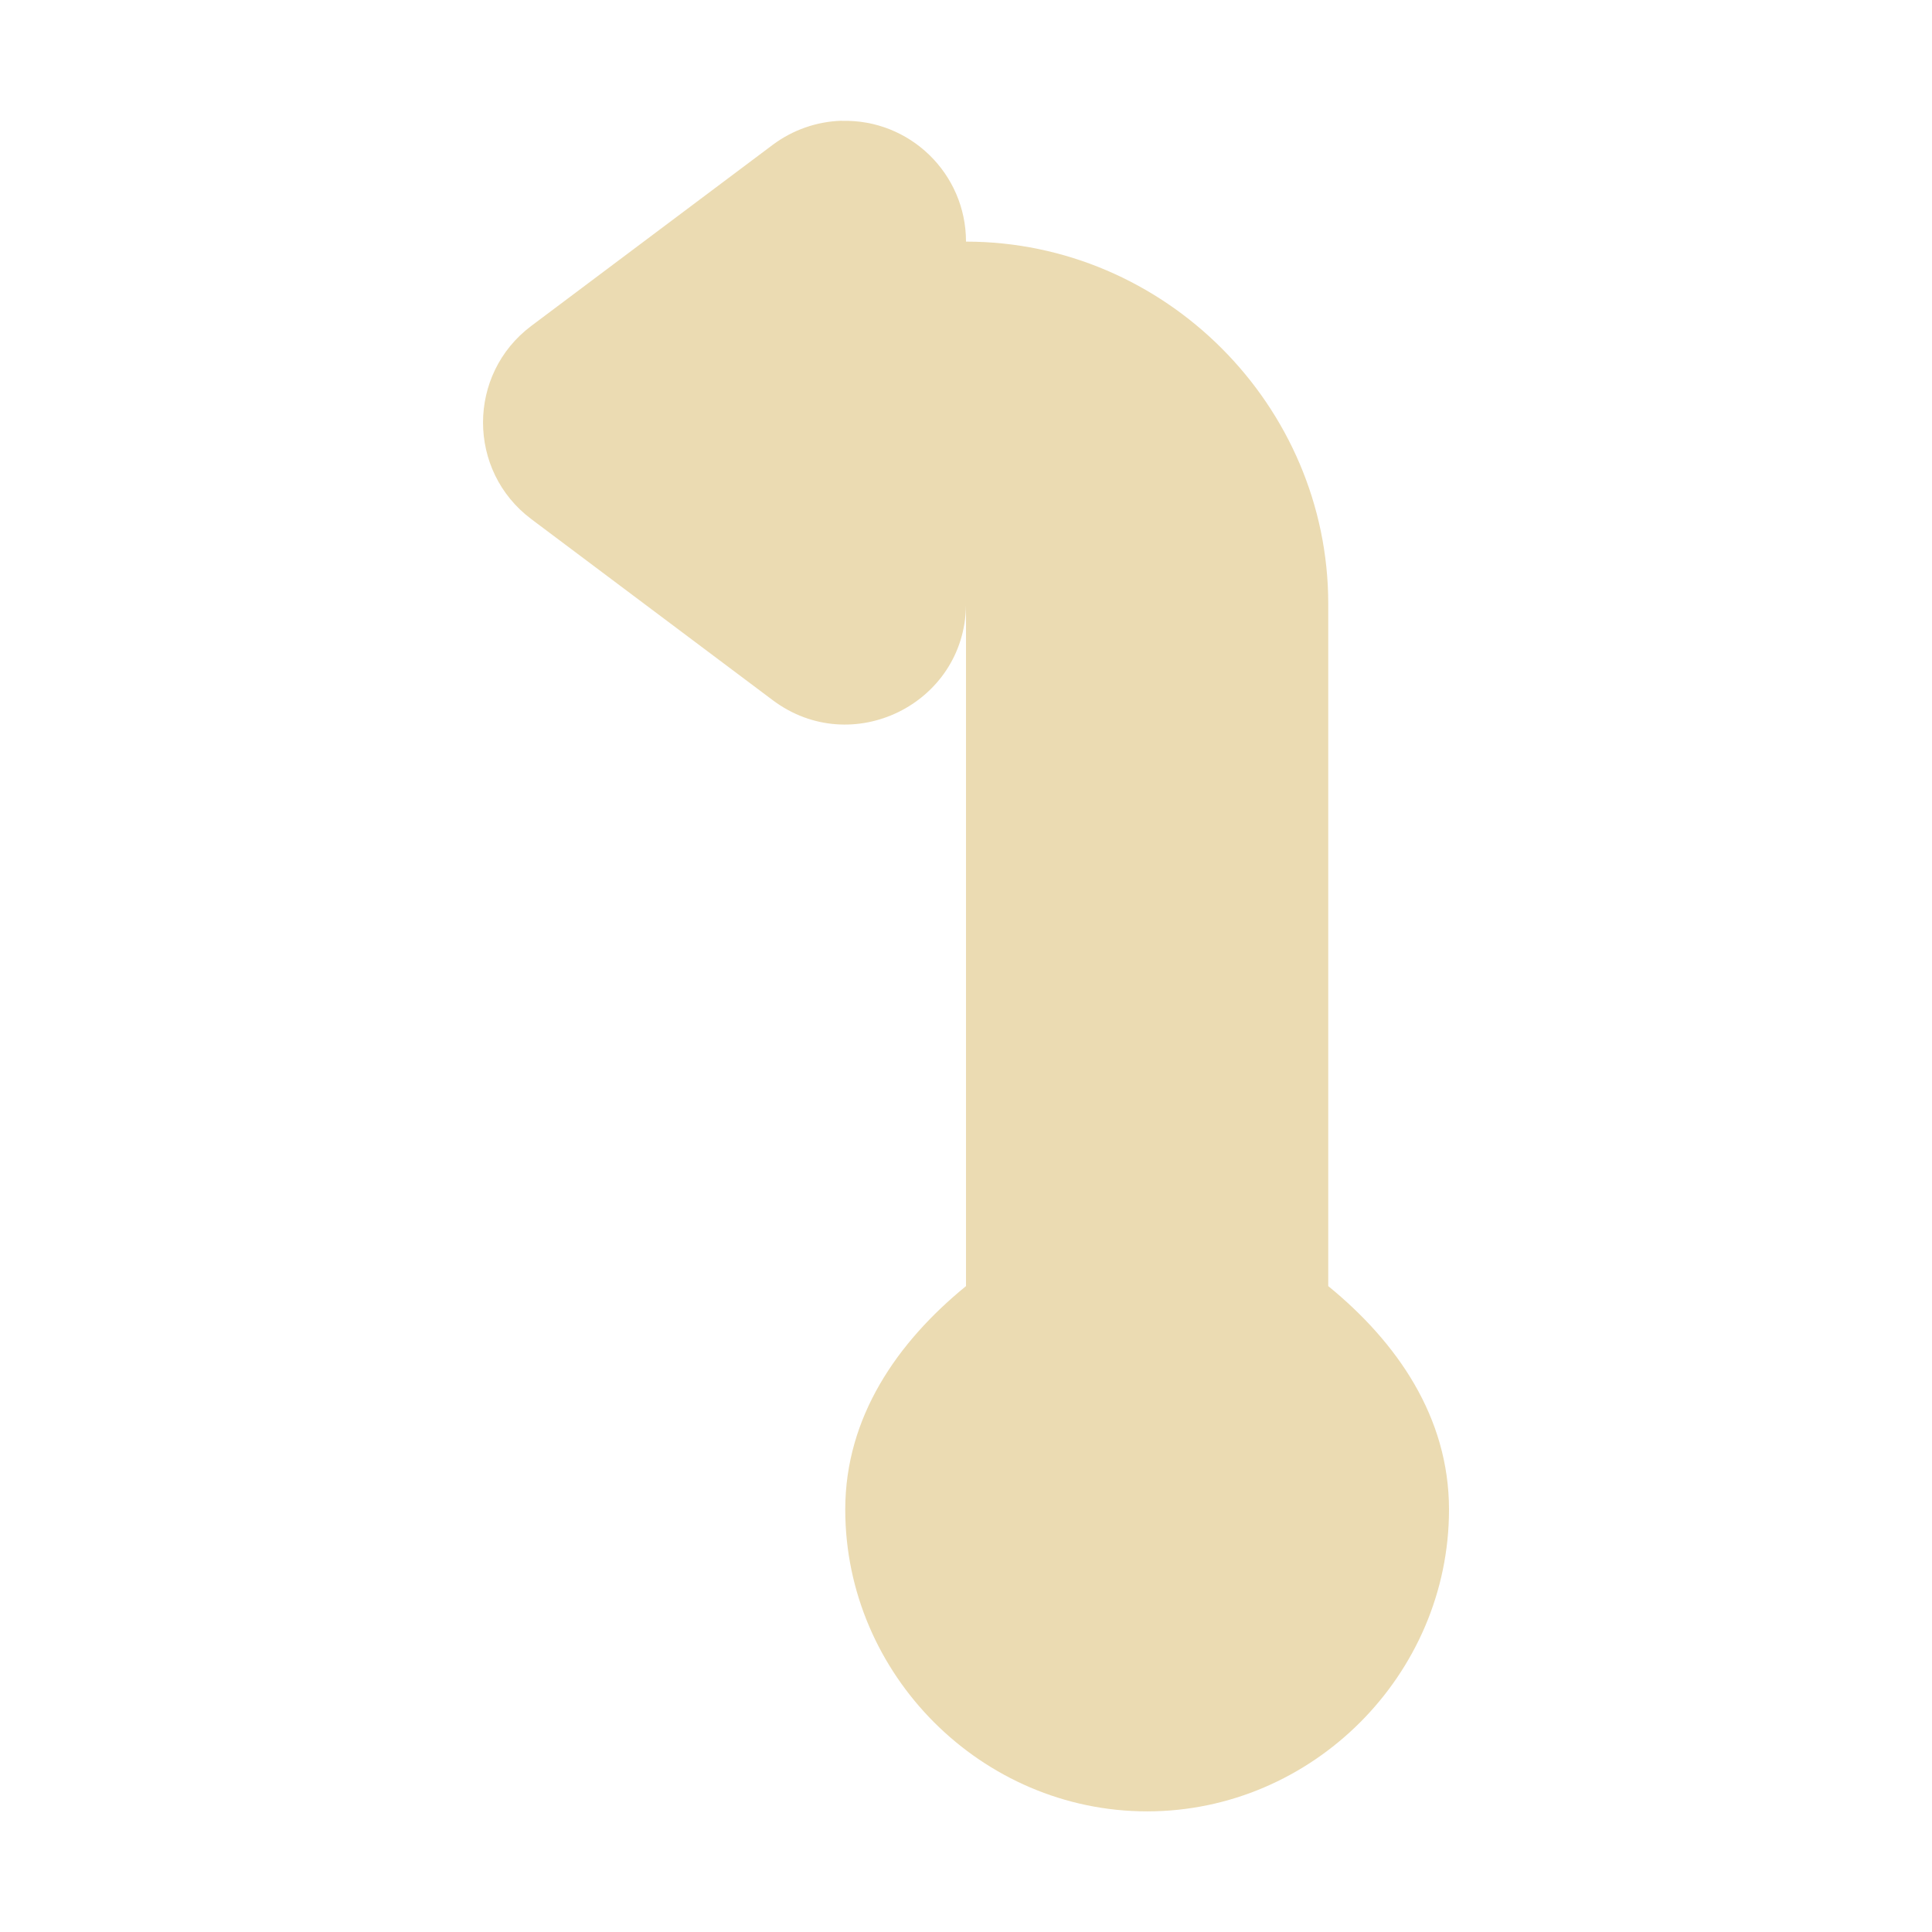
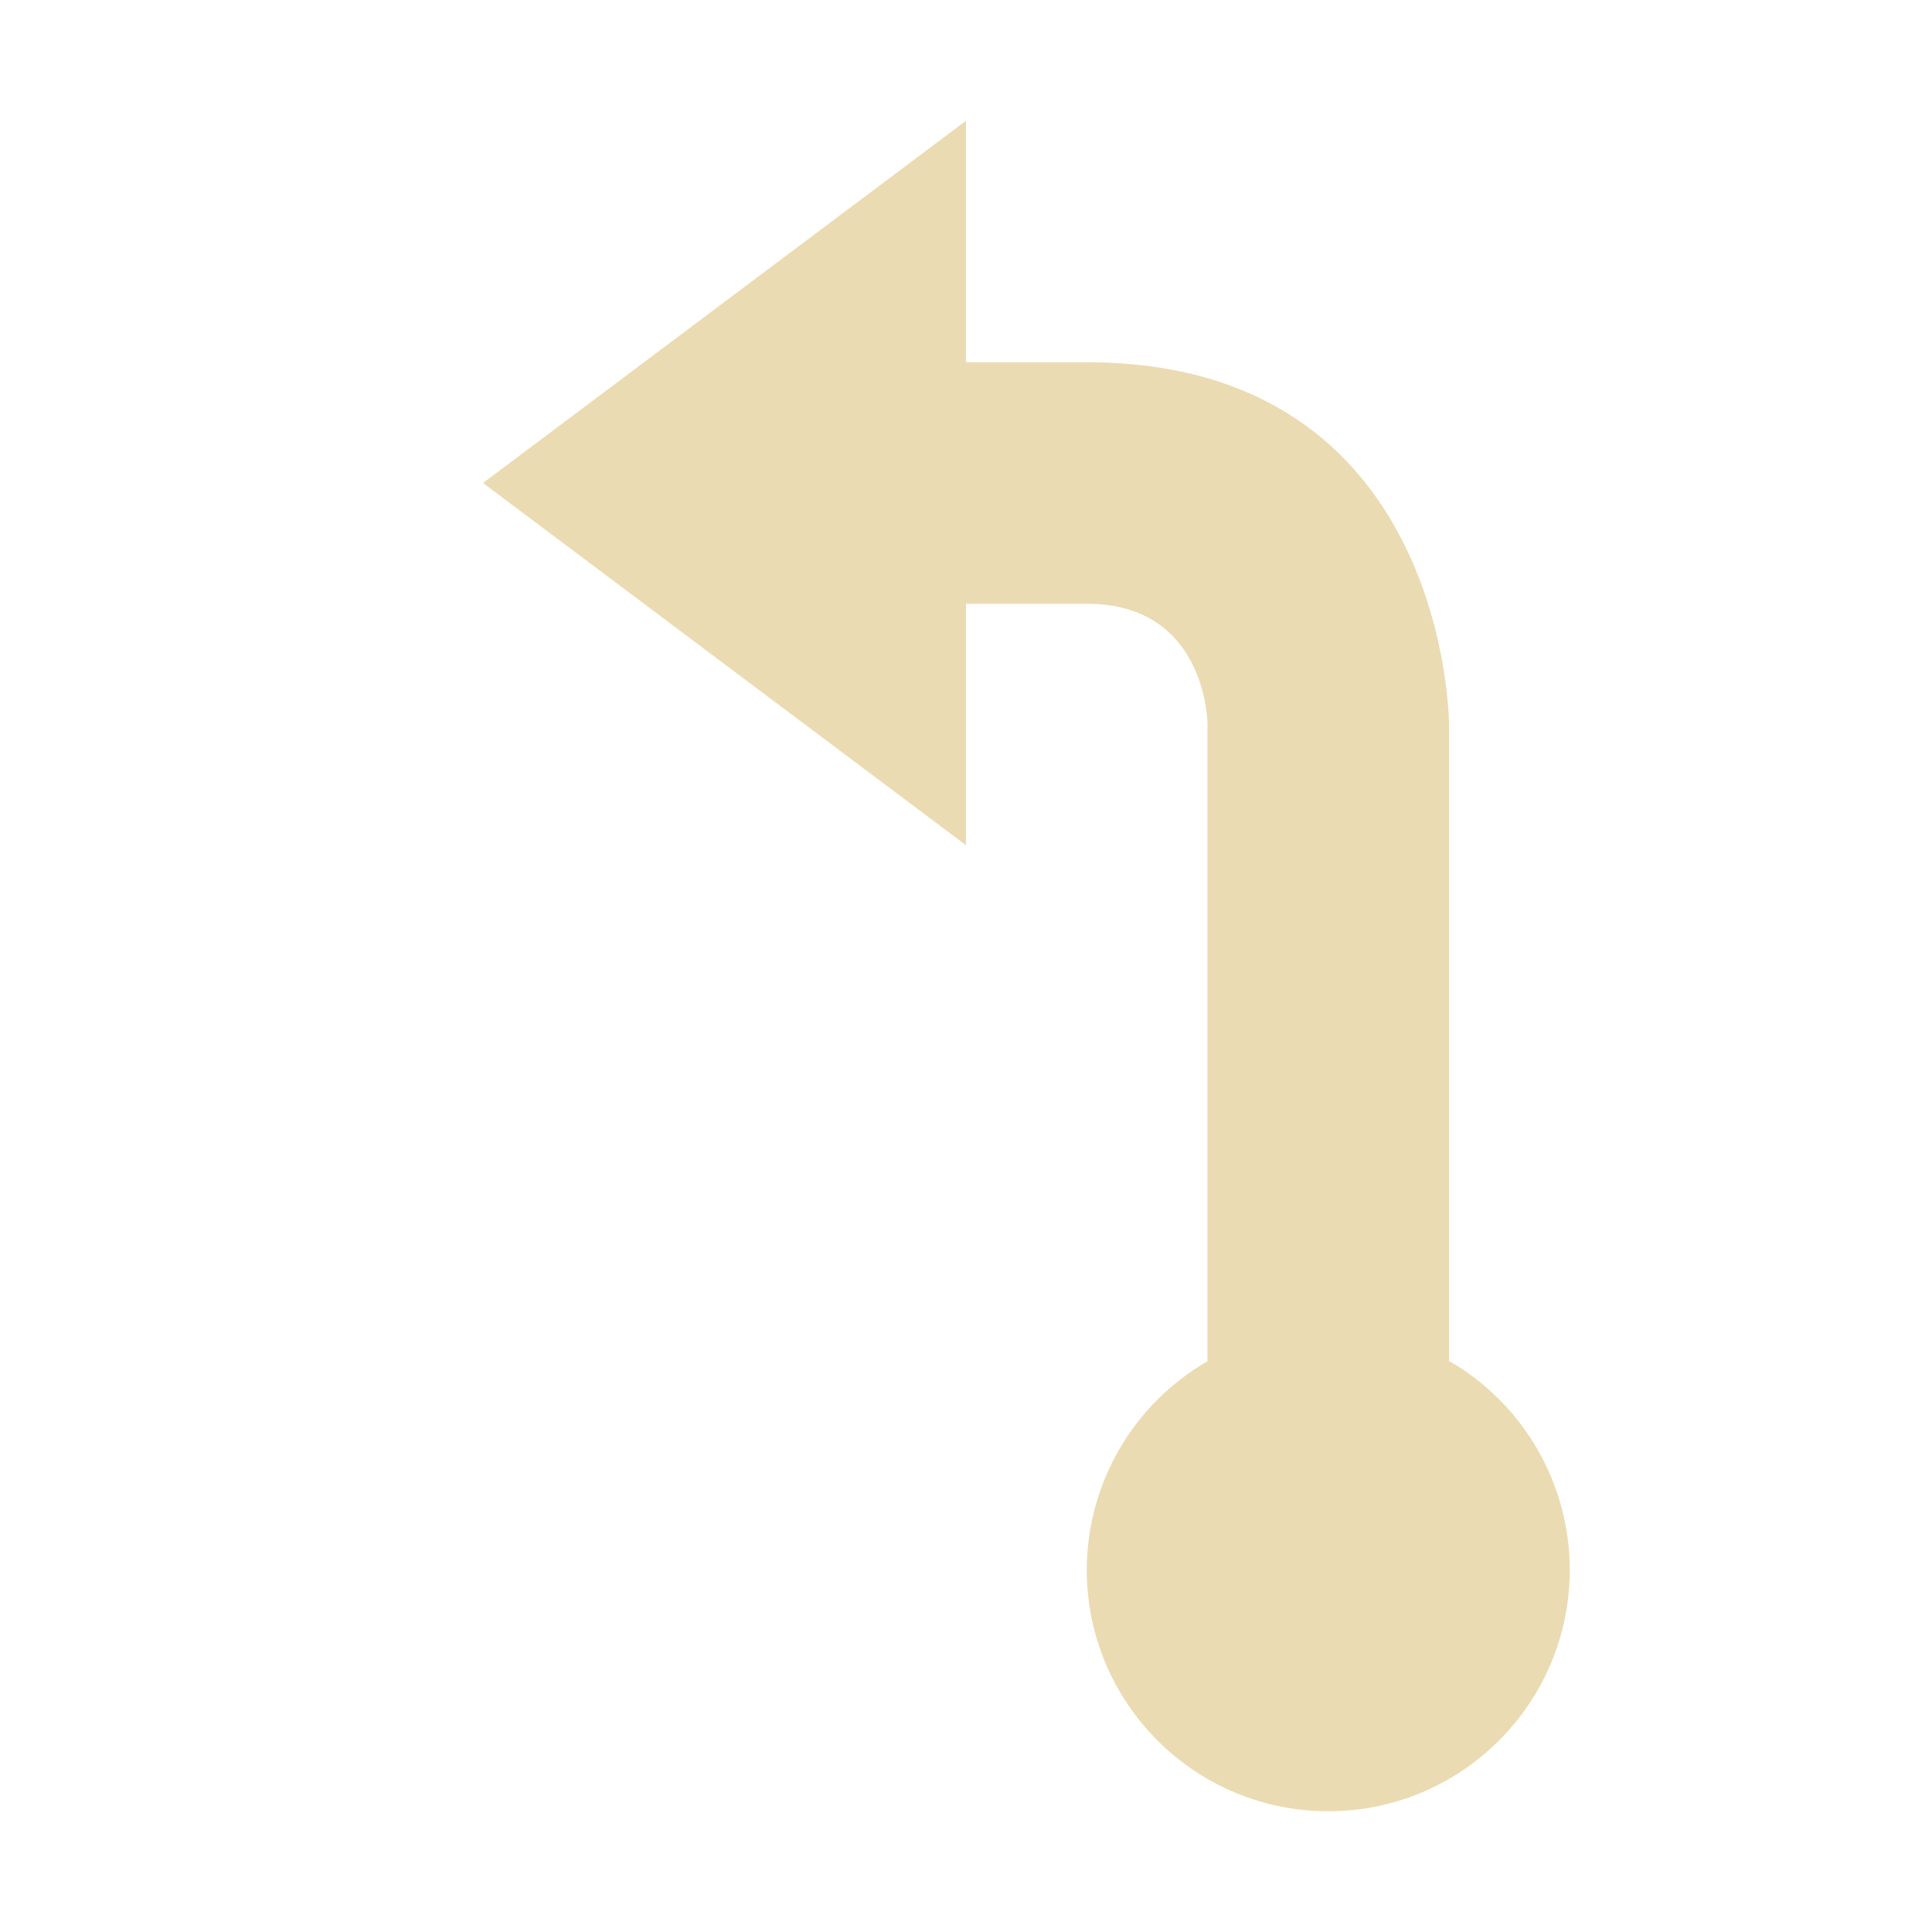
- <svg xmlns="http://www.w3.org/2000/svg" id="svg358" width="16" height="16" version="1.1" viewBox="0 0 16 16">
-   <defs id="defs354">
-     <style id="current-color-scheme" type="text/css">.ColorScheme-Text { color:#ebdbb2; } .ColorScheme-Highlight { color:#458588; }</style>
+ <svg xmlns="http://www.w3.org/2000/svg" width="16" height="16" version="1.1" viewBox="0 0 16 16">
+   <defs>
+     <style type="text/css">.ColorScheme-Text { color:#ebdbb2; } .ColorScheme-Highlight { color:#458588; }</style>
  </defs>
-   <path id="path273" d="m6.97 1c-0.206 6e-3 -0.405 0.076-0.57 0.199l-2 1.5c-0.533 0.4-0.533 1.2 0 1.6l2 1.5c0.654 0.49 1.588 0.032 1.6-0.785v5.637c-0.571 0.466-0.999 1.085-1 1.848v2e-3c0 1.369 1.131 2.5 2.5 2.5 1.369 0 2.5-1.131 2.5-2.5v-2e-3c-9.99e-4 -0.763-0.429-1.382-1-1.848v-5.65c0-1.645-1.355-3-3-3 0-0.564-0.466-1.016-1.029-1z" color="#ebdbb2" fill="currentColor" />
+   <path class="ColorScheme-Text" d="m8 1-4 3 4 3v-2h1c1 0 1 1 1 1v5.273a2 2 0 0 0-1 1.727 2 2 0 0 0 2 2 2 2 0 0 0 2-2 2 2 0 0 0-1-1.73v-5.27s-3e-6 -3-3-3h-1z" fill="#ebdbb2" />
</svg>
